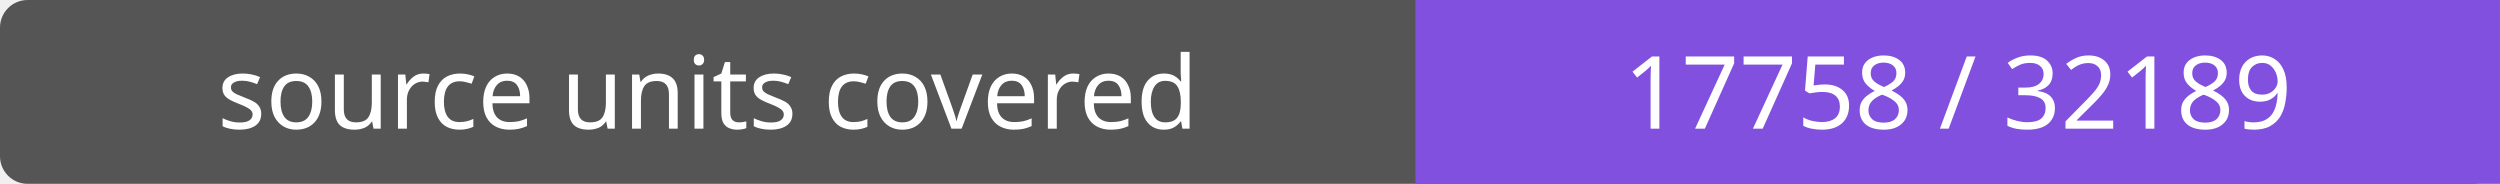
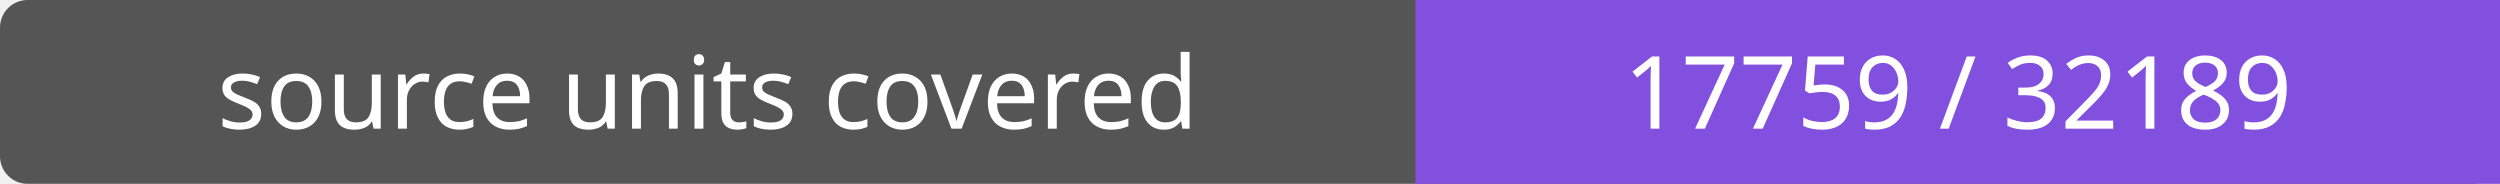
- <svg xmlns="http://www.w3.org/2000/svg" width="272" height="20" role="img" aria-label="source units covered: 17758 / 32189">
+ <svg xmlns="http://www.w3.org/2000/svg" width="272" height="20" role="img" aria-label="source units covered: 17759 / 32189">
  <rect width="272" height="20" rx="3" fill="#555" />
  <path fill="#8250df" d="M154 0h118v20H154z" />
  <g fill="#fff" text-anchor="middle" font-family="Verdana,sans-serif" font-size="11">
    <text x="77.0" y="14">source units covered</text>
-     <text x="213.0" y="14">17758 / 32189</text>
+     <text x="213.0" y="14">17759 / 32189</text>
  </g>
</svg>
